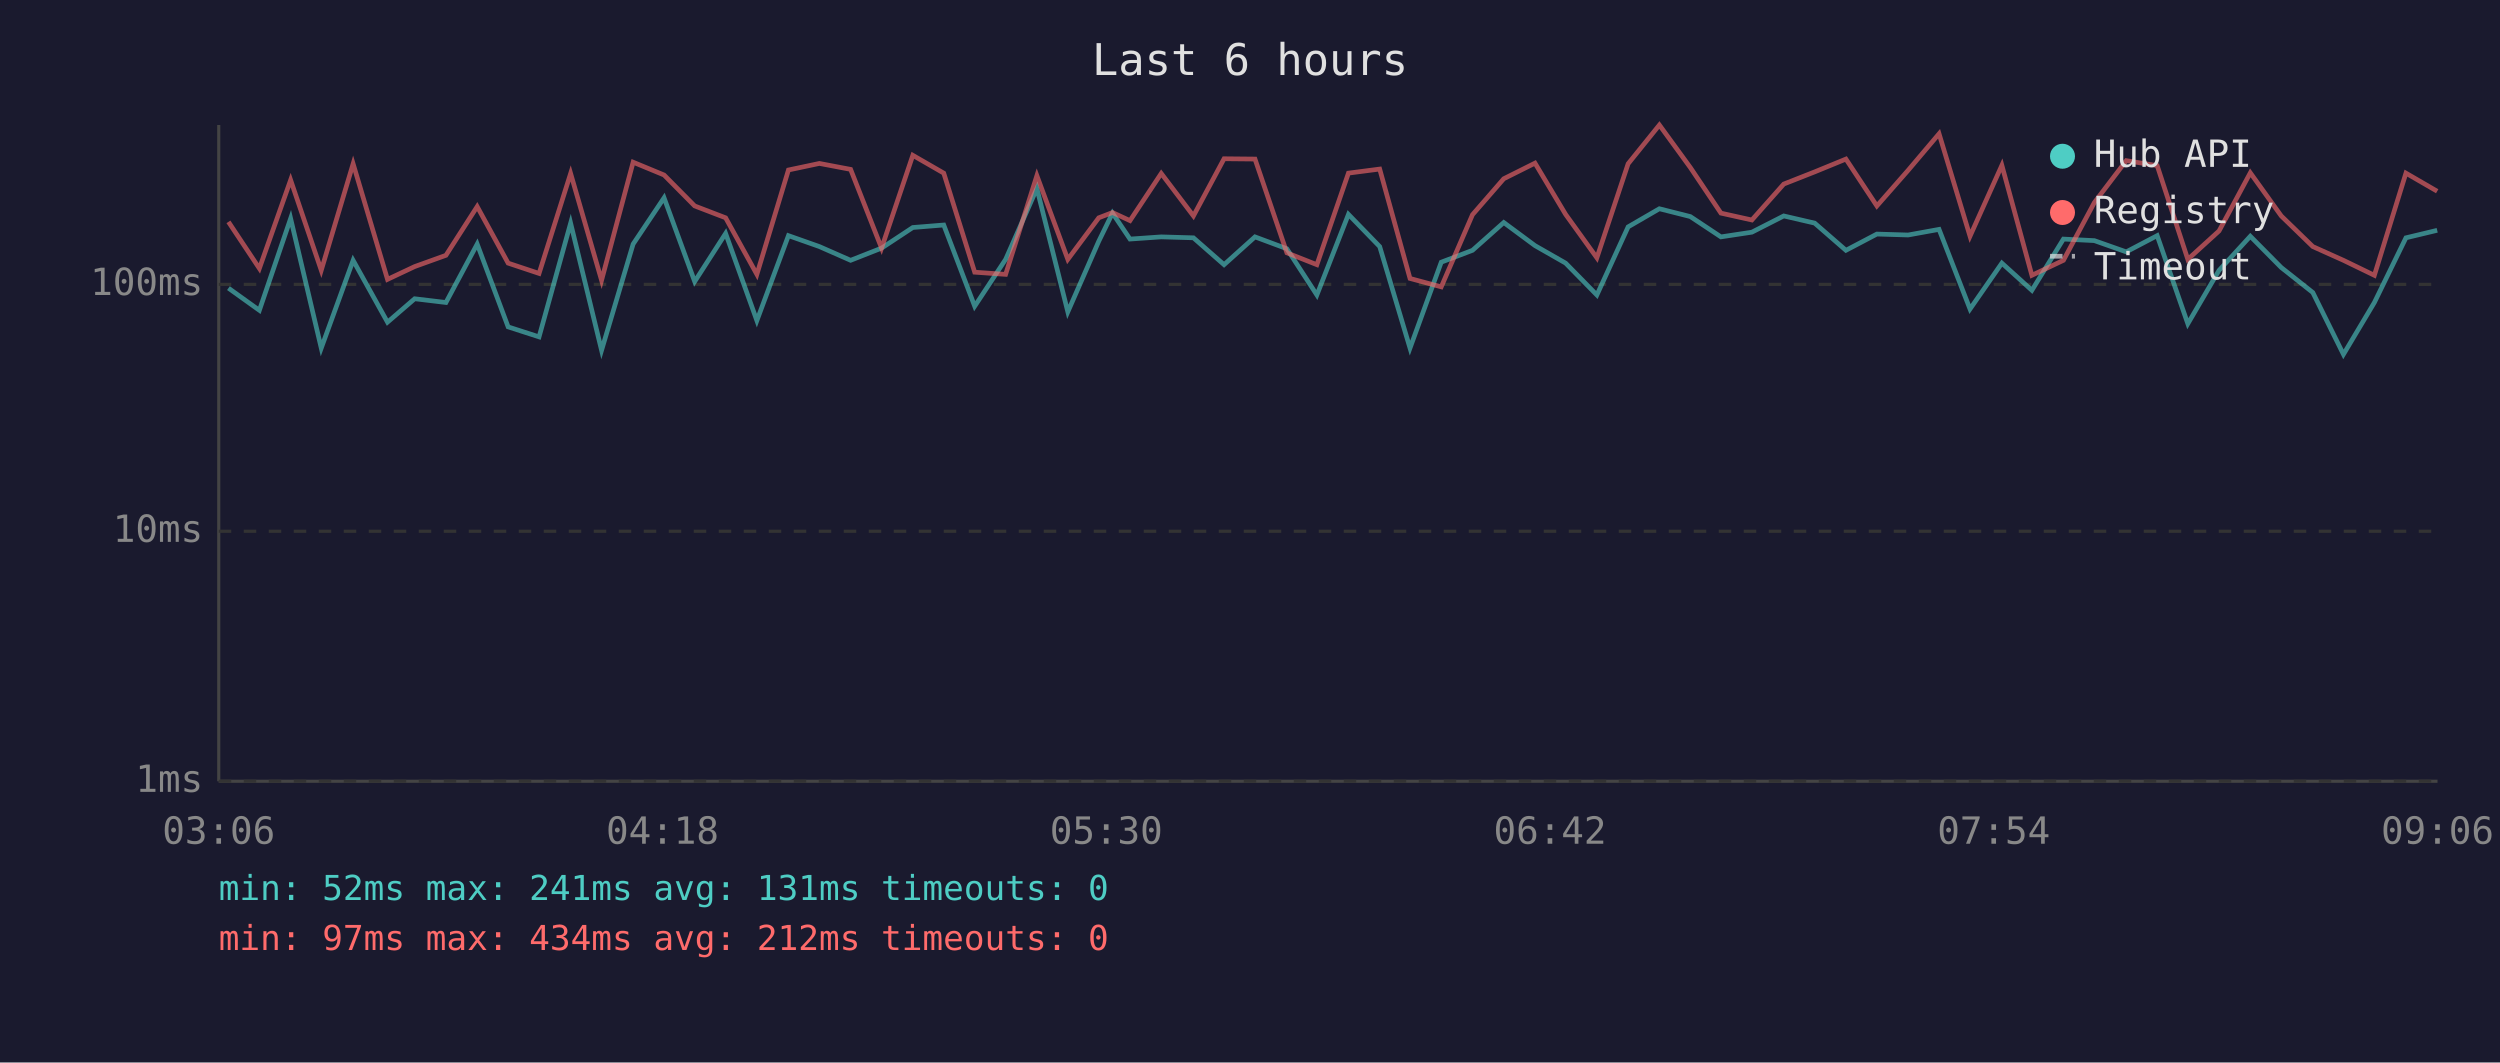
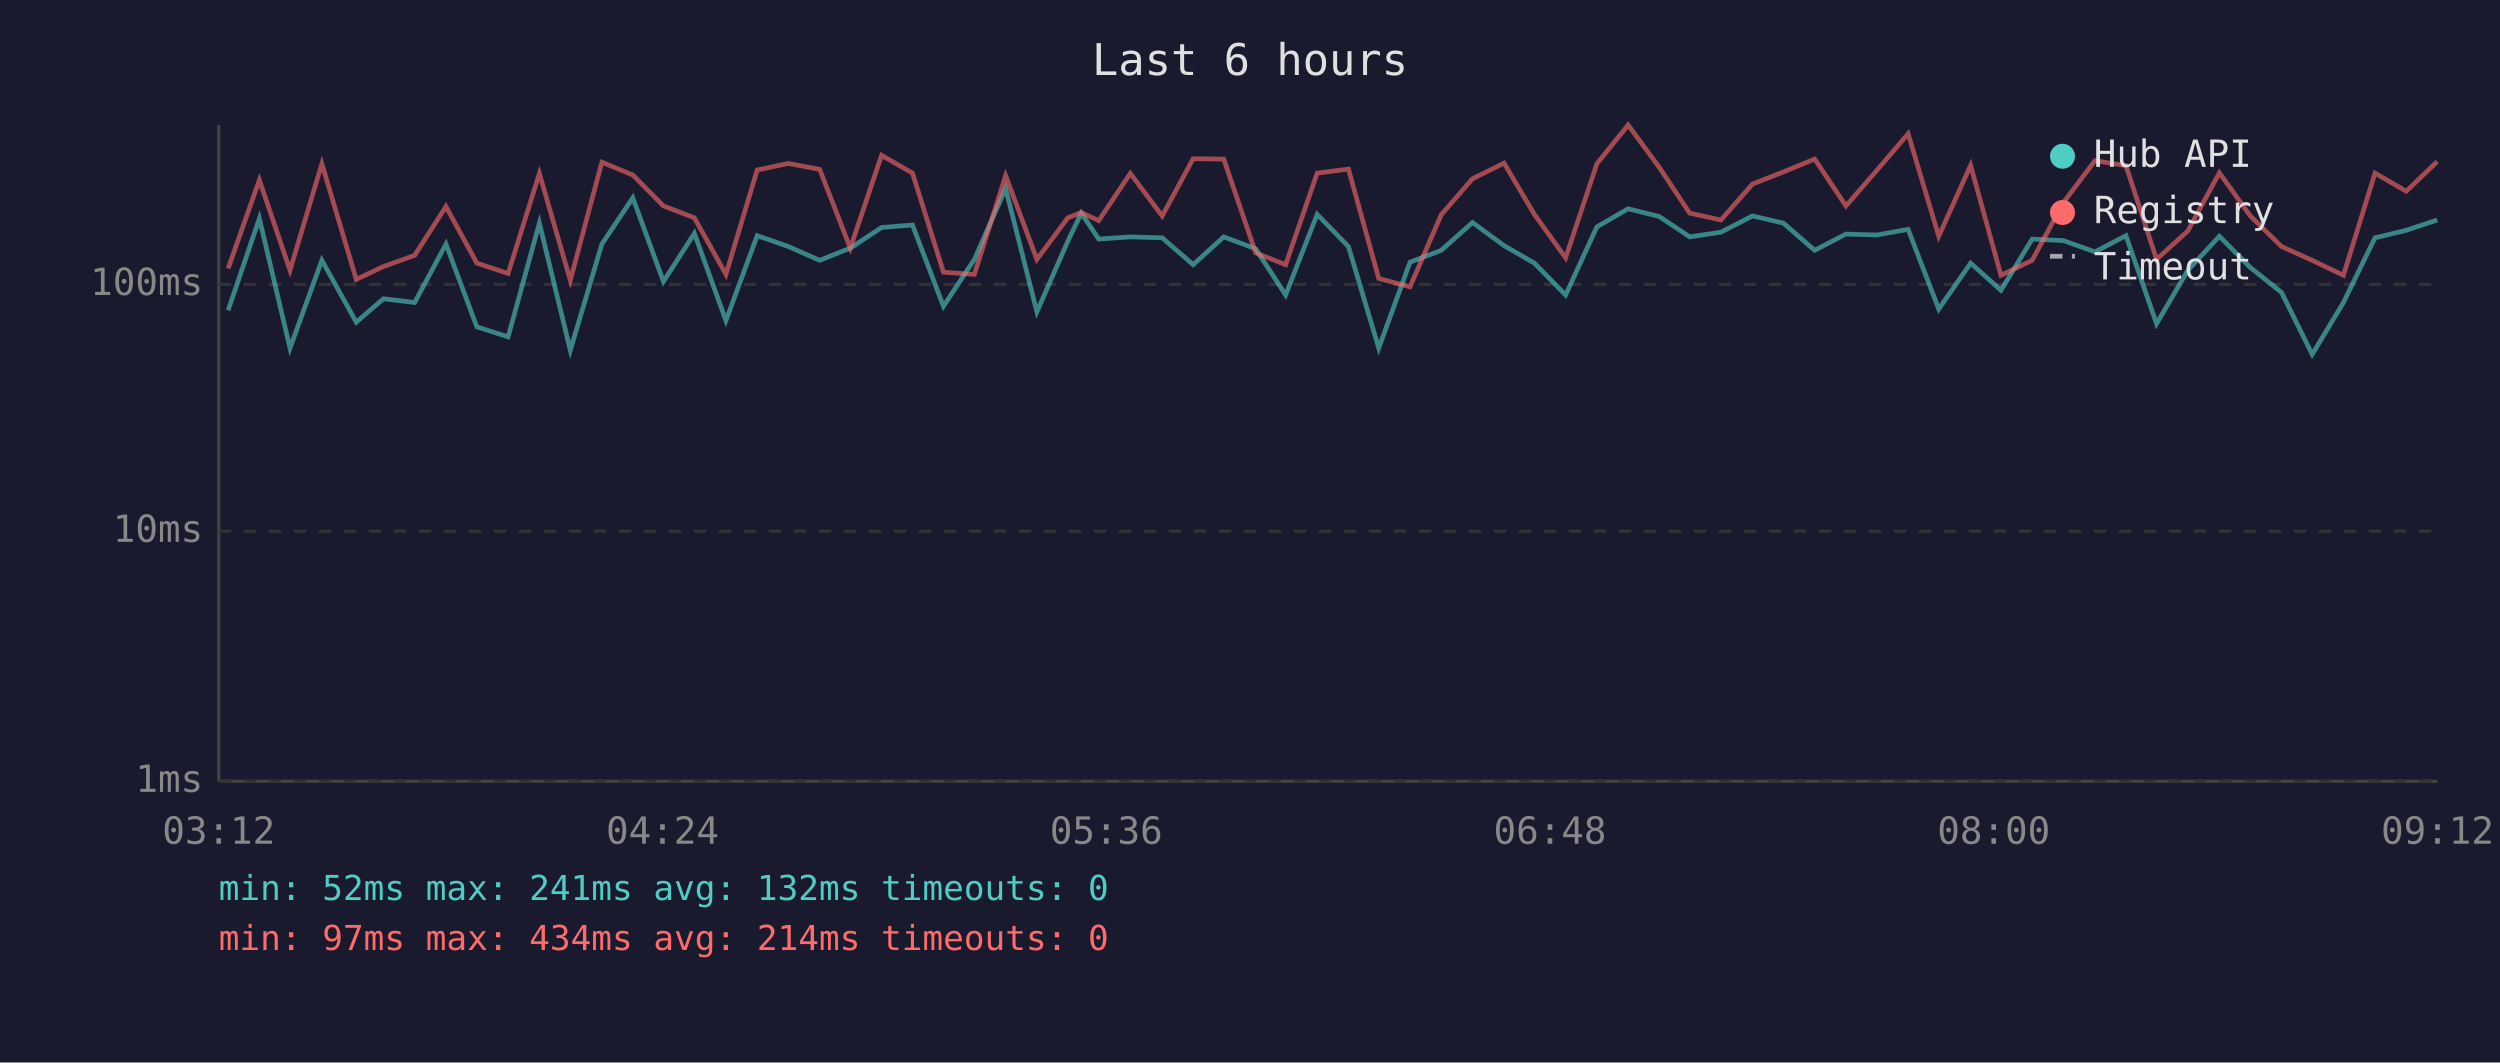
<svg xmlns="http://www.w3.org/2000/svg" viewBox="0 0 800 340" font-family="monospace" font-size="12">
  <rect width="800" height="340" fill="#1a1a2e" />
  <text x="400" y="24" fill="#e0e0e0" font-size="14" text-anchor="middle">Last 6 hours</text>
  <line x1="70" y1="40" x2="70" y2="250" stroke="#444" stroke-width="1" />
  <line x1="70" y1="250" x2="780" y2="250" stroke="#444" stroke-width="1" />
  <line x1="70" y1="250" x2="780" y2="250" stroke="#333" stroke-width="1" stroke-dasharray="4" />
  <text x="65" y="250" fill="#888" text-anchor="end" dominant-baseline="middle">1ms</text>
  <line x1="70" y1="170" x2="780" y2="170" stroke="#333" stroke-width="1" stroke-dasharray="4" />
  <text x="65" y="170" fill="#888" text-anchor="end" dominant-baseline="middle">10ms</text>
  <line x1="70" y1="91" x2="780" y2="91" stroke="#333" stroke-width="1" stroke-dasharray="4" />
  <text x="65" y="91" fill="#888" text-anchor="end" dominant-baseline="middle">100ms</text>
-   <text x="70" y="270" fill="#888" text-anchor="middle">03:06</text>
-   <text x="212" y="270" fill="#888" text-anchor="middle">04:18</text>
-   <text x="354" y="270" fill="#888" text-anchor="middle">05:30</text>
-   <text x="496" y="270" fill="#888" text-anchor="middle">06:42</text>
-   <text x="638" y="270" fill="#888" text-anchor="middle">07:54</text>
-   <text x="780" y="270" fill="#888" text-anchor="middle">09:06</text>
-   <polyline points="73.1,92.2 83.0,99.3 93.0,69.9 102.8,111.4 113.0,83.3 124.0,103.1 132.7,95.6 142.7,96.8 152.7,78.1 162.6,104.6 172.5,107.8 182.6,71.4 192.5,112.1 202.6,78.1 212.5,63.3 222.3,90.1 232.2,74.7 242.2,102.6 252.3,75.4 262.2,78.9 272.2,83.3 282.1,79.4 292.1,72.8 302.0,72.0 311.9,98.0 321.8,83.0 331.8,60.3 341.7,99.8 351.6,77.2 356.0,68.2 361.6,76.5 371.6,75.8 381.9,76.1 391.7,84.7 401.6,75.8 411.8,79.6 421.4,94.4 431.5,68.6 441.5,78.9 451.2,111.4 461.2,83.9 471.2,80.1 481.2,71.2 491.2,78.6 501.0,84.2 511.0,94.4 521.0,72.6 531.0,66.8 540.9,69.3 550.7,75.8 560.6,74.3 570.8,69.1 580.7,71.4 590.7,80.1 600.6,74.9 610.6,75.2 620.5,73.4 630.4,98.9 640.6,84.2 650.2,92.9 660.3,76.5 670.2,77.0 680.4,80.6 690.3,75.4 700.1,103.6 710.1,86.5 720.1,75.6 730.0,85.6 740.1,93.6 749.9,113.4 759.8,96.8 769.9,76.1 779.9,73.7" fill="none" stroke="#4ecdc4" stroke-width="1.5" opacity="0.6" />
-   <polyline points="73.1,71.0 83.0,85.9 93.0,57.6 102.8,86.5 113.0,52.4 124.0,89.4 132.7,85.3 142.7,81.7 152.7,66.1 162.6,84.2 172.5,87.5 182.6,55.5 192.5,89.7 202.6,51.9 212.5,56.0 222.3,65.9 232.2,69.7 242.2,87.8 252.3,54.4 262.2,52.3 272.2,54.2 282.1,79.4 292.1,49.7 302.0,55.4 311.9,87.1 321.8,87.8 331.8,56.2 341.7,83.0 351.6,69.7 356.0,68.0 361.6,70.6 371.6,55.5 381.9,69.1 391.7,50.8 401.6,50.9 411.8,80.9 421.4,84.7 431.5,55.4 441.5,54.1 451.2,89.1 461.2,91.8 471.2,68.7 481.2,57.2 491.2,52.2 501.0,68.6 511.0,82.5 521.0,52.4 531.0,40.0 540.9,53.6 550.7,68.2 560.6,70.4 570.8,58.9 580.7,55.0 590.7,50.9 600.6,65.9 610.6,54.5 620.5,42.8 630.4,75.6 640.6,52.9 650.2,88.1 660.3,83.3 670.2,64.8 680.4,51.4 690.3,53.0 700.1,83.0 710.1,73.9 720.1,55.3 730.0,69.1 740.1,78.9 749.9,83.3 759.8,88.1 769.9,55.4 779.9,61.2" fill="none" stroke="#ff6b6b" stroke-width="1.5" opacity="0.6" />
+   <text x="70" y="270" fill="#888" text-anchor="middle">03:12</text>
+   <text x="212" y="270" fill="#888" text-anchor="middle">04:24</text>
+   <text x="354" y="270" fill="#888" text-anchor="middle">05:36</text>
+   <text x="496" y="270" fill="#888" text-anchor="middle">06:48</text>
+   <text x="638" y="270" fill="#888" text-anchor="middle">08:00</text>
+   <text x="780" y="270" fill="#888" text-anchor="middle">09:12</text>
+   <polyline points="73.0,99.3 83.0,69.9 92.8,111.4 103.0,83.3 114.0,103.1 122.7,95.6 132.7,96.8 142.7,78.1 152.6,104.6 162.6,107.8 172.6,71.4 182.5,112.1 192.6,78.1 202.5,63.3 212.3,90.1 222.2,74.7 232.3,102.6 242.3,75.4 252.3,78.9 262.3,83.3 272.1,79.4 282.1,72.8 292.0,72.0 301.9,98.0 311.8,83.0 321.8,60.3 331.8,99.8 341.7,77.2 346.0,68.2 351.6,76.5 361.7,75.8 371.9,76.1 381.8,84.7 391.6,75.8 401.8,79.6 411.4,94.4 421.5,68.6 431.5,78.9 441.2,111.4 451.2,83.9 461.2,80.1 471.2,71.2 481.3,78.6 491.0,84.2 501.0,94.4 511.0,72.6 521.0,66.8 531.0,69.3 540.7,75.8 550.7,74.3 560.8,69.1 570.7,71.4 580.7,80.1 590.7,74.9 600.6,75.2 610.6,73.4 620.4,98.9 630.6,84.2 640.3,92.9 650.3,76.5 660.3,77.0 670.4,80.6 680.3,75.4 690.1,103.6 700.1,86.5 710.2,75.6 720.1,85.6 730.1,93.6 739.9,113.4 749.9,96.8 760.0,76.1 770.0,73.7 779.9,70.4" fill="none" stroke="#4ecdc4" stroke-width="1.5" opacity="0.6" />
+   <polyline points="73.0,85.9 83.0,57.6 92.8,86.5 103.0,52.4 114.0,89.4 122.7,85.3 132.7,81.7 142.7,66.1 152.6,84.2 162.6,87.5 172.6,55.5 182.5,89.7 192.6,51.9 202.5,56.0 212.3,65.9 222.2,69.7 232.3,87.8 242.3,54.4 252.3,52.3 262.3,54.2 272.1,79.4 282.1,49.7 292.0,55.4 301.9,87.1 311.8,87.8 321.8,56.2 331.8,83.0 341.7,69.7 346.0,68.0 351.6,70.6 361.7,55.5 371.9,69.1 381.8,50.8 391.6,50.9 401.8,80.9 411.4,84.7 421.5,55.4 431.5,54.1 441.2,89.1 451.2,91.8 461.2,68.7 471.2,57.2 481.3,52.2 491.0,68.6 501.0,82.5 511.0,52.4 521.0,40.0 531.0,53.6 540.7,68.2 550.7,70.4 560.8,58.9 570.7,55.0 580.7,50.9 590.7,65.9 600.6,54.5 610.6,42.8 620.4,75.6 630.6,52.9 640.3,88.1 650.3,83.3 660.3,64.8 670.4,51.4 680.3,53.0 690.1,83.0 700.1,73.9 710.2,55.3 720.1,69.1 730.1,78.9 739.9,83.3 749.9,88.1 760.0,55.4 770.0,61.2 779.9,51.7" fill="none" stroke="#ff6b6b" stroke-width="1.5" opacity="0.6" />
  <circle cx="660" cy="50" r="4" fill="#4ecdc4" />
  <text x="670" y="50" fill="#e0e0e0" dominant-baseline="middle">Hub API</text>
  <circle cx="660" cy="68" r="4" fill="#ff6b6b" />
  <text x="670" y="68" fill="#e0e0e0" dominant-baseline="middle">Registry</text>
  <line x1="656" y1="82" x2="664" y2="82" stroke="#e0e0e0" stroke-width="1.5" stroke-dasharray="4,3" opacity="0.7" />
  <text x="670" y="86" fill="#e0e0e0" dominant-baseline="middle">Timeout</text>
-   <text x="70" y="288" fill="#4ecdc4" font-size="11">min: 52ms  max: 241ms  avg: 131ms  timeouts: 0</text>
-   <text x="70" y="304" fill="#ff6b6b" font-size="11">min: 97ms  max: 434ms  avg: 212ms  timeouts: 0</text>
+   <text x="70" y="288" fill="#4ecdc4" font-size="11">min: 52ms  max: 241ms  avg: 132ms  timeouts: 0</text>
+   <text x="70" y="304" fill="#ff6b6b" font-size="11">min: 97ms  max: 434ms  avg: 214ms  timeouts: 0</text>
</svg>
